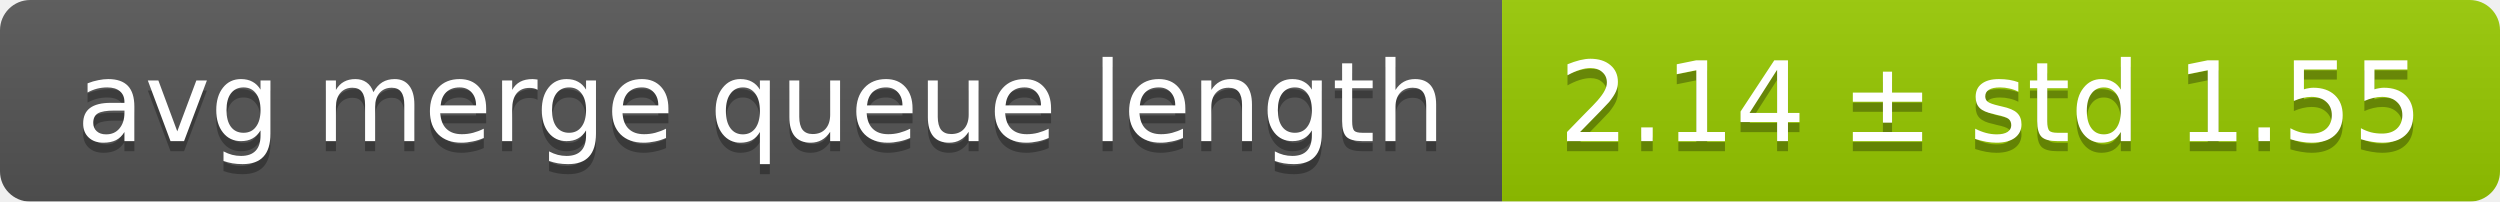
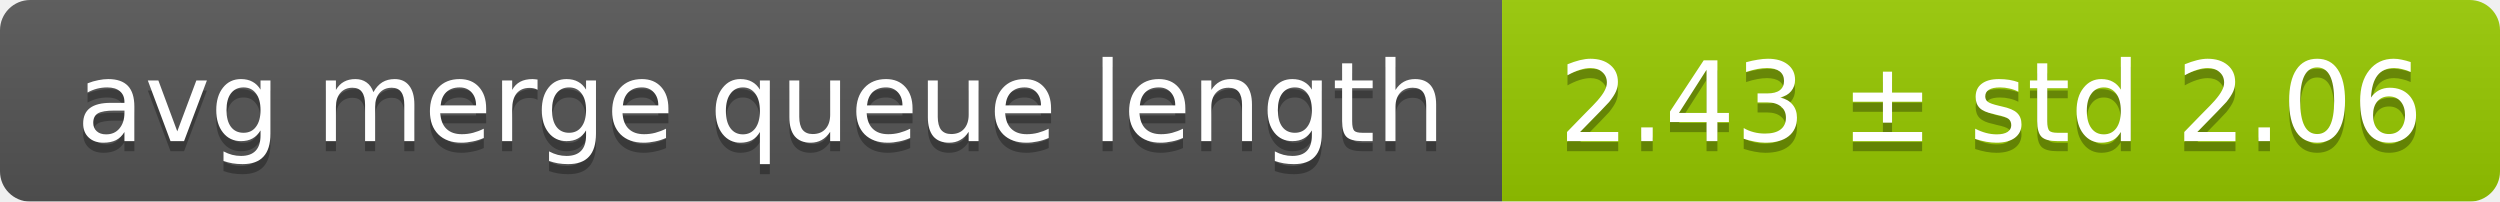
<svg xmlns="http://www.w3.org/2000/svg" width="248" height="20">
  <linearGradient id="smooth" x2="0" y2="100%">
    <stop offset="0" stop-color="#bbb" stop-opacity=".1" />
    <stop offset="1" stop-opacity=".1" />
  </linearGradient>
  <mask id="round">
    <rect width="248" height="20" rx="3" fill="#fff" />
  </mask>
  <g mask="url(#round)">
    <rect width="149" height="20" fill="#555" />
    <rect x="149" width="99" height="20" fill="#97ca00" />
    <rect width="248" height="20" fill="url(#smooth)" />
  </g>
  <g fill="#fff" text-anchor="middle" font-family="DejaVu Sans,Verdana,Geneva,sans-serif" font-size="11">
    <text x="75.5" y="15" fill="#010101" fill-opacity=".3">avg merge queue length</text>
    <text x="75.5" y="14">avg merge queue length</text>
-     <text x="197.5" y="15" fill="#010101" fill-opacity=".3">2.14 ± std 1.55</text>
-     <text x="197.5" y="14">2.14 ± std 1.55</text>
+     <text x="197.5" y="15" fill="#010101" fill-opacity=".3">2.43 ± std 2.06</text>
+     <text x="197.5" y="14">2.43 ± std 2.06</text>
  </g>
</svg>
